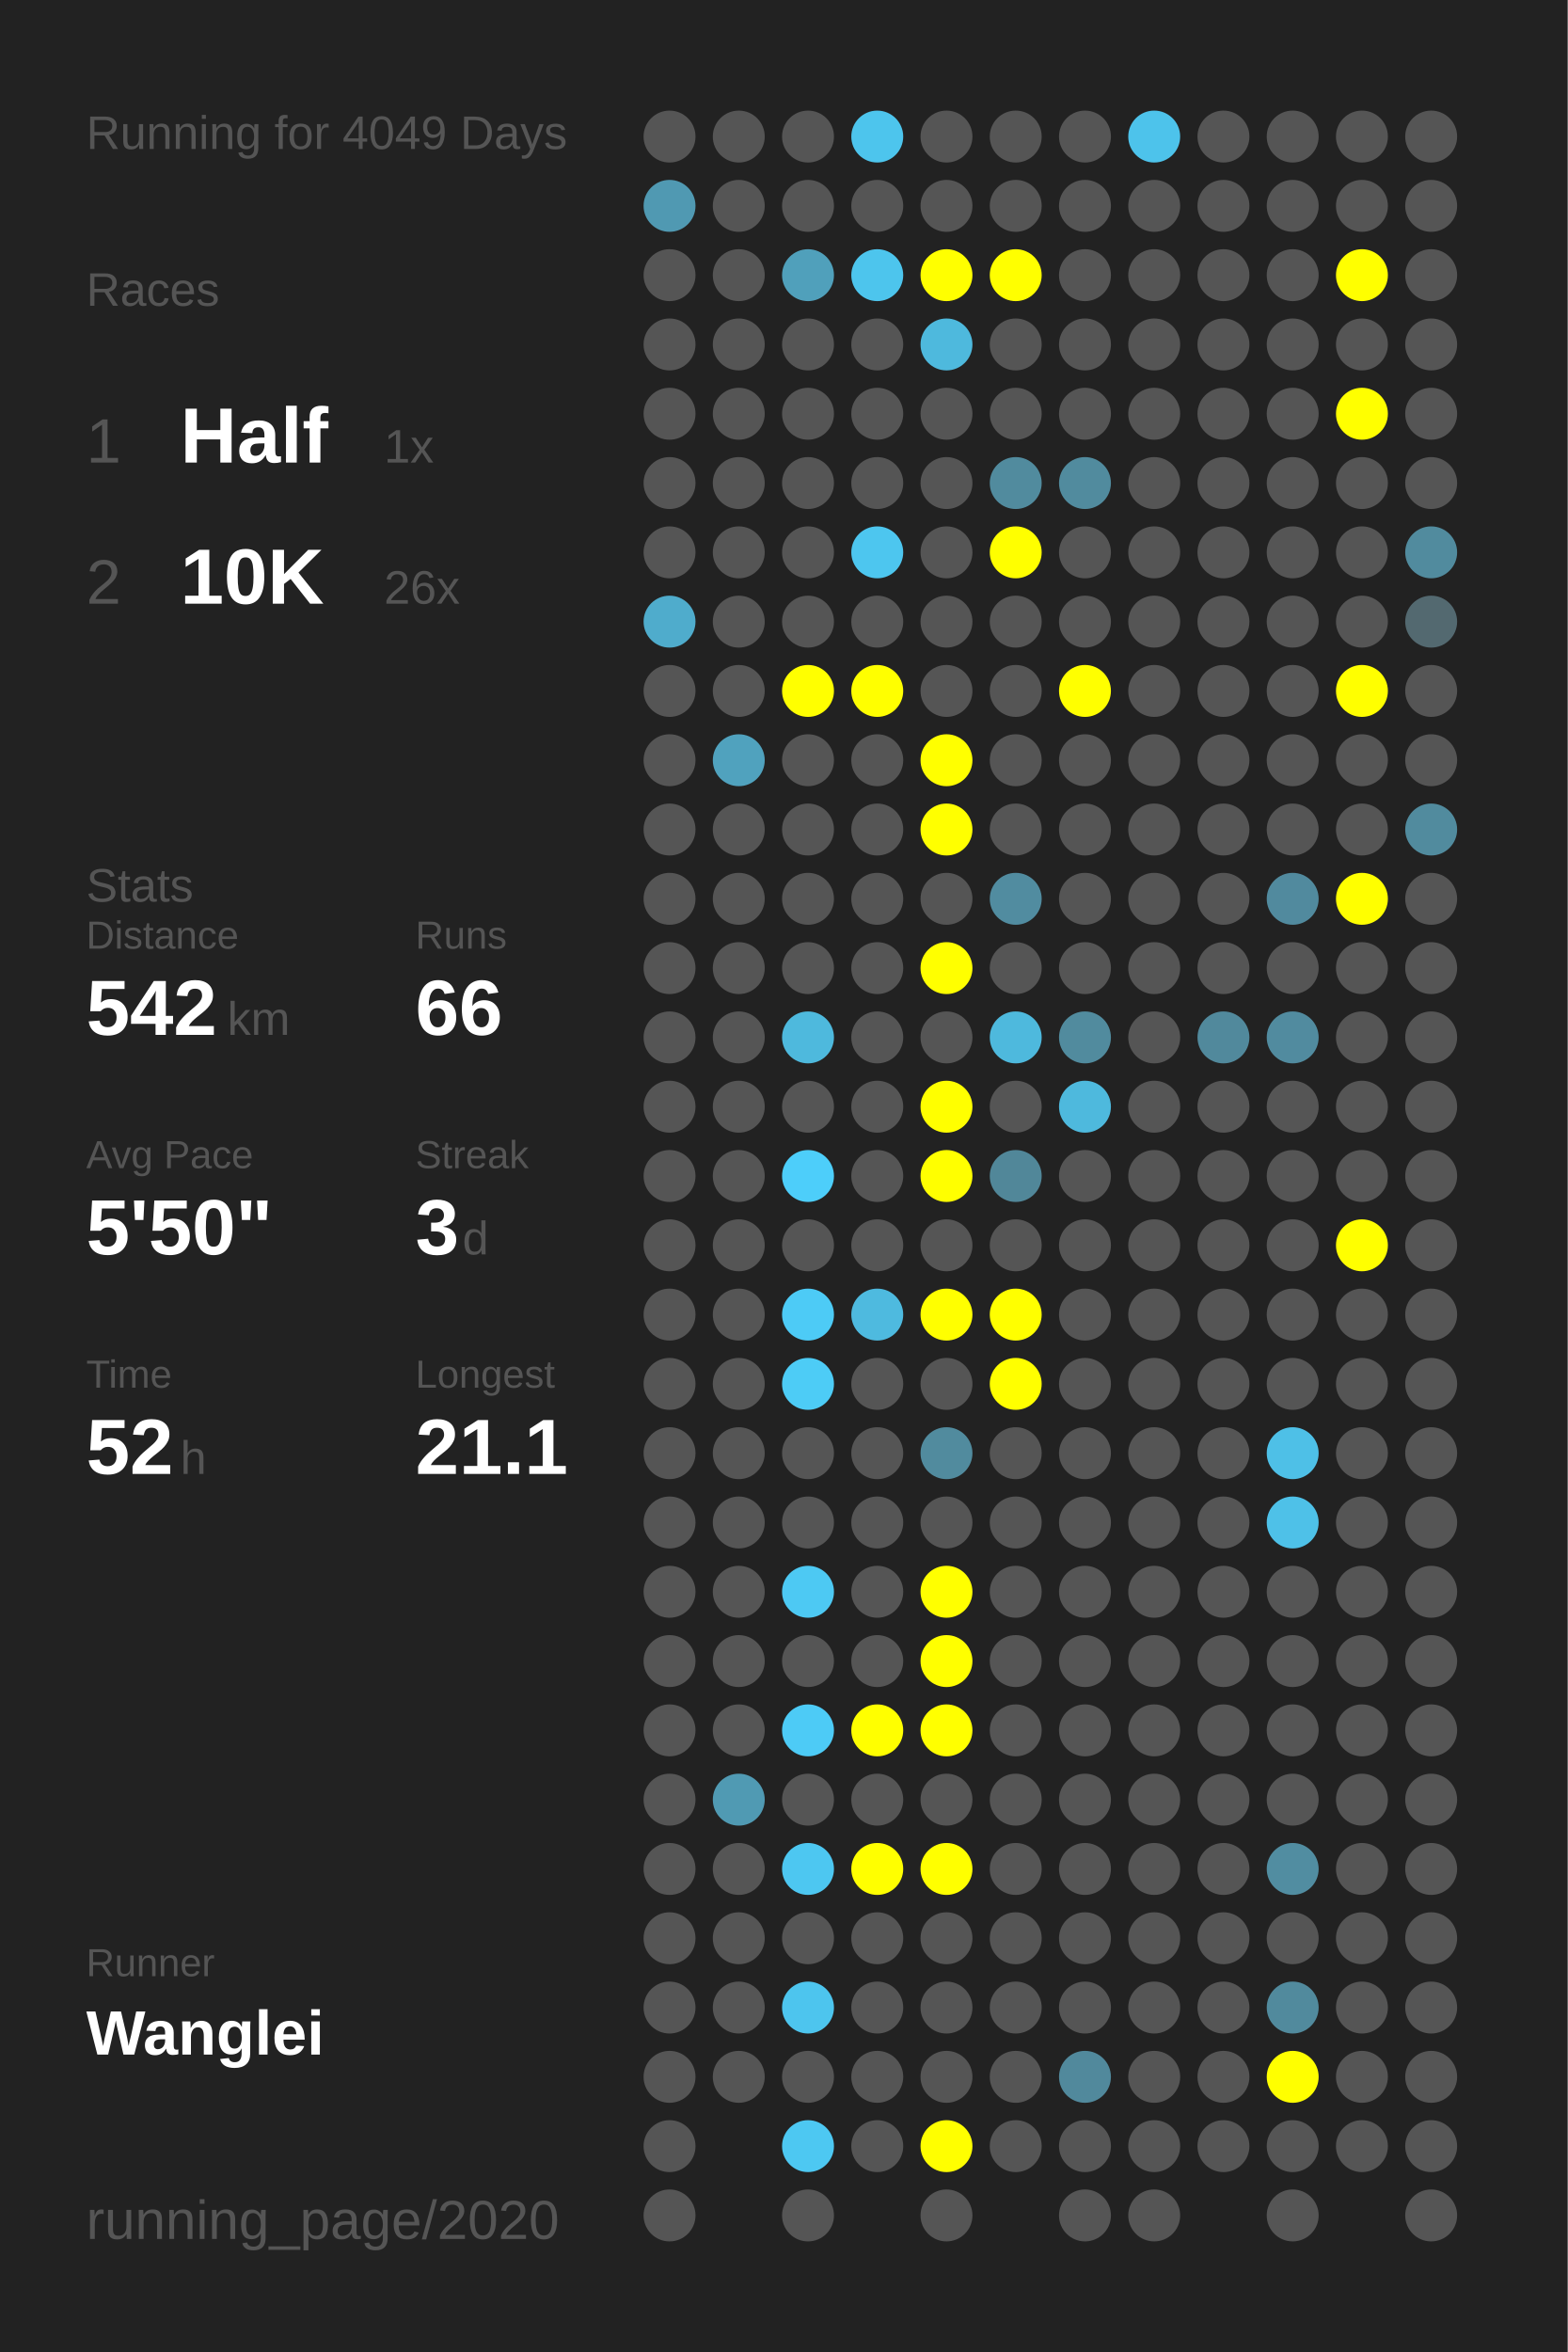
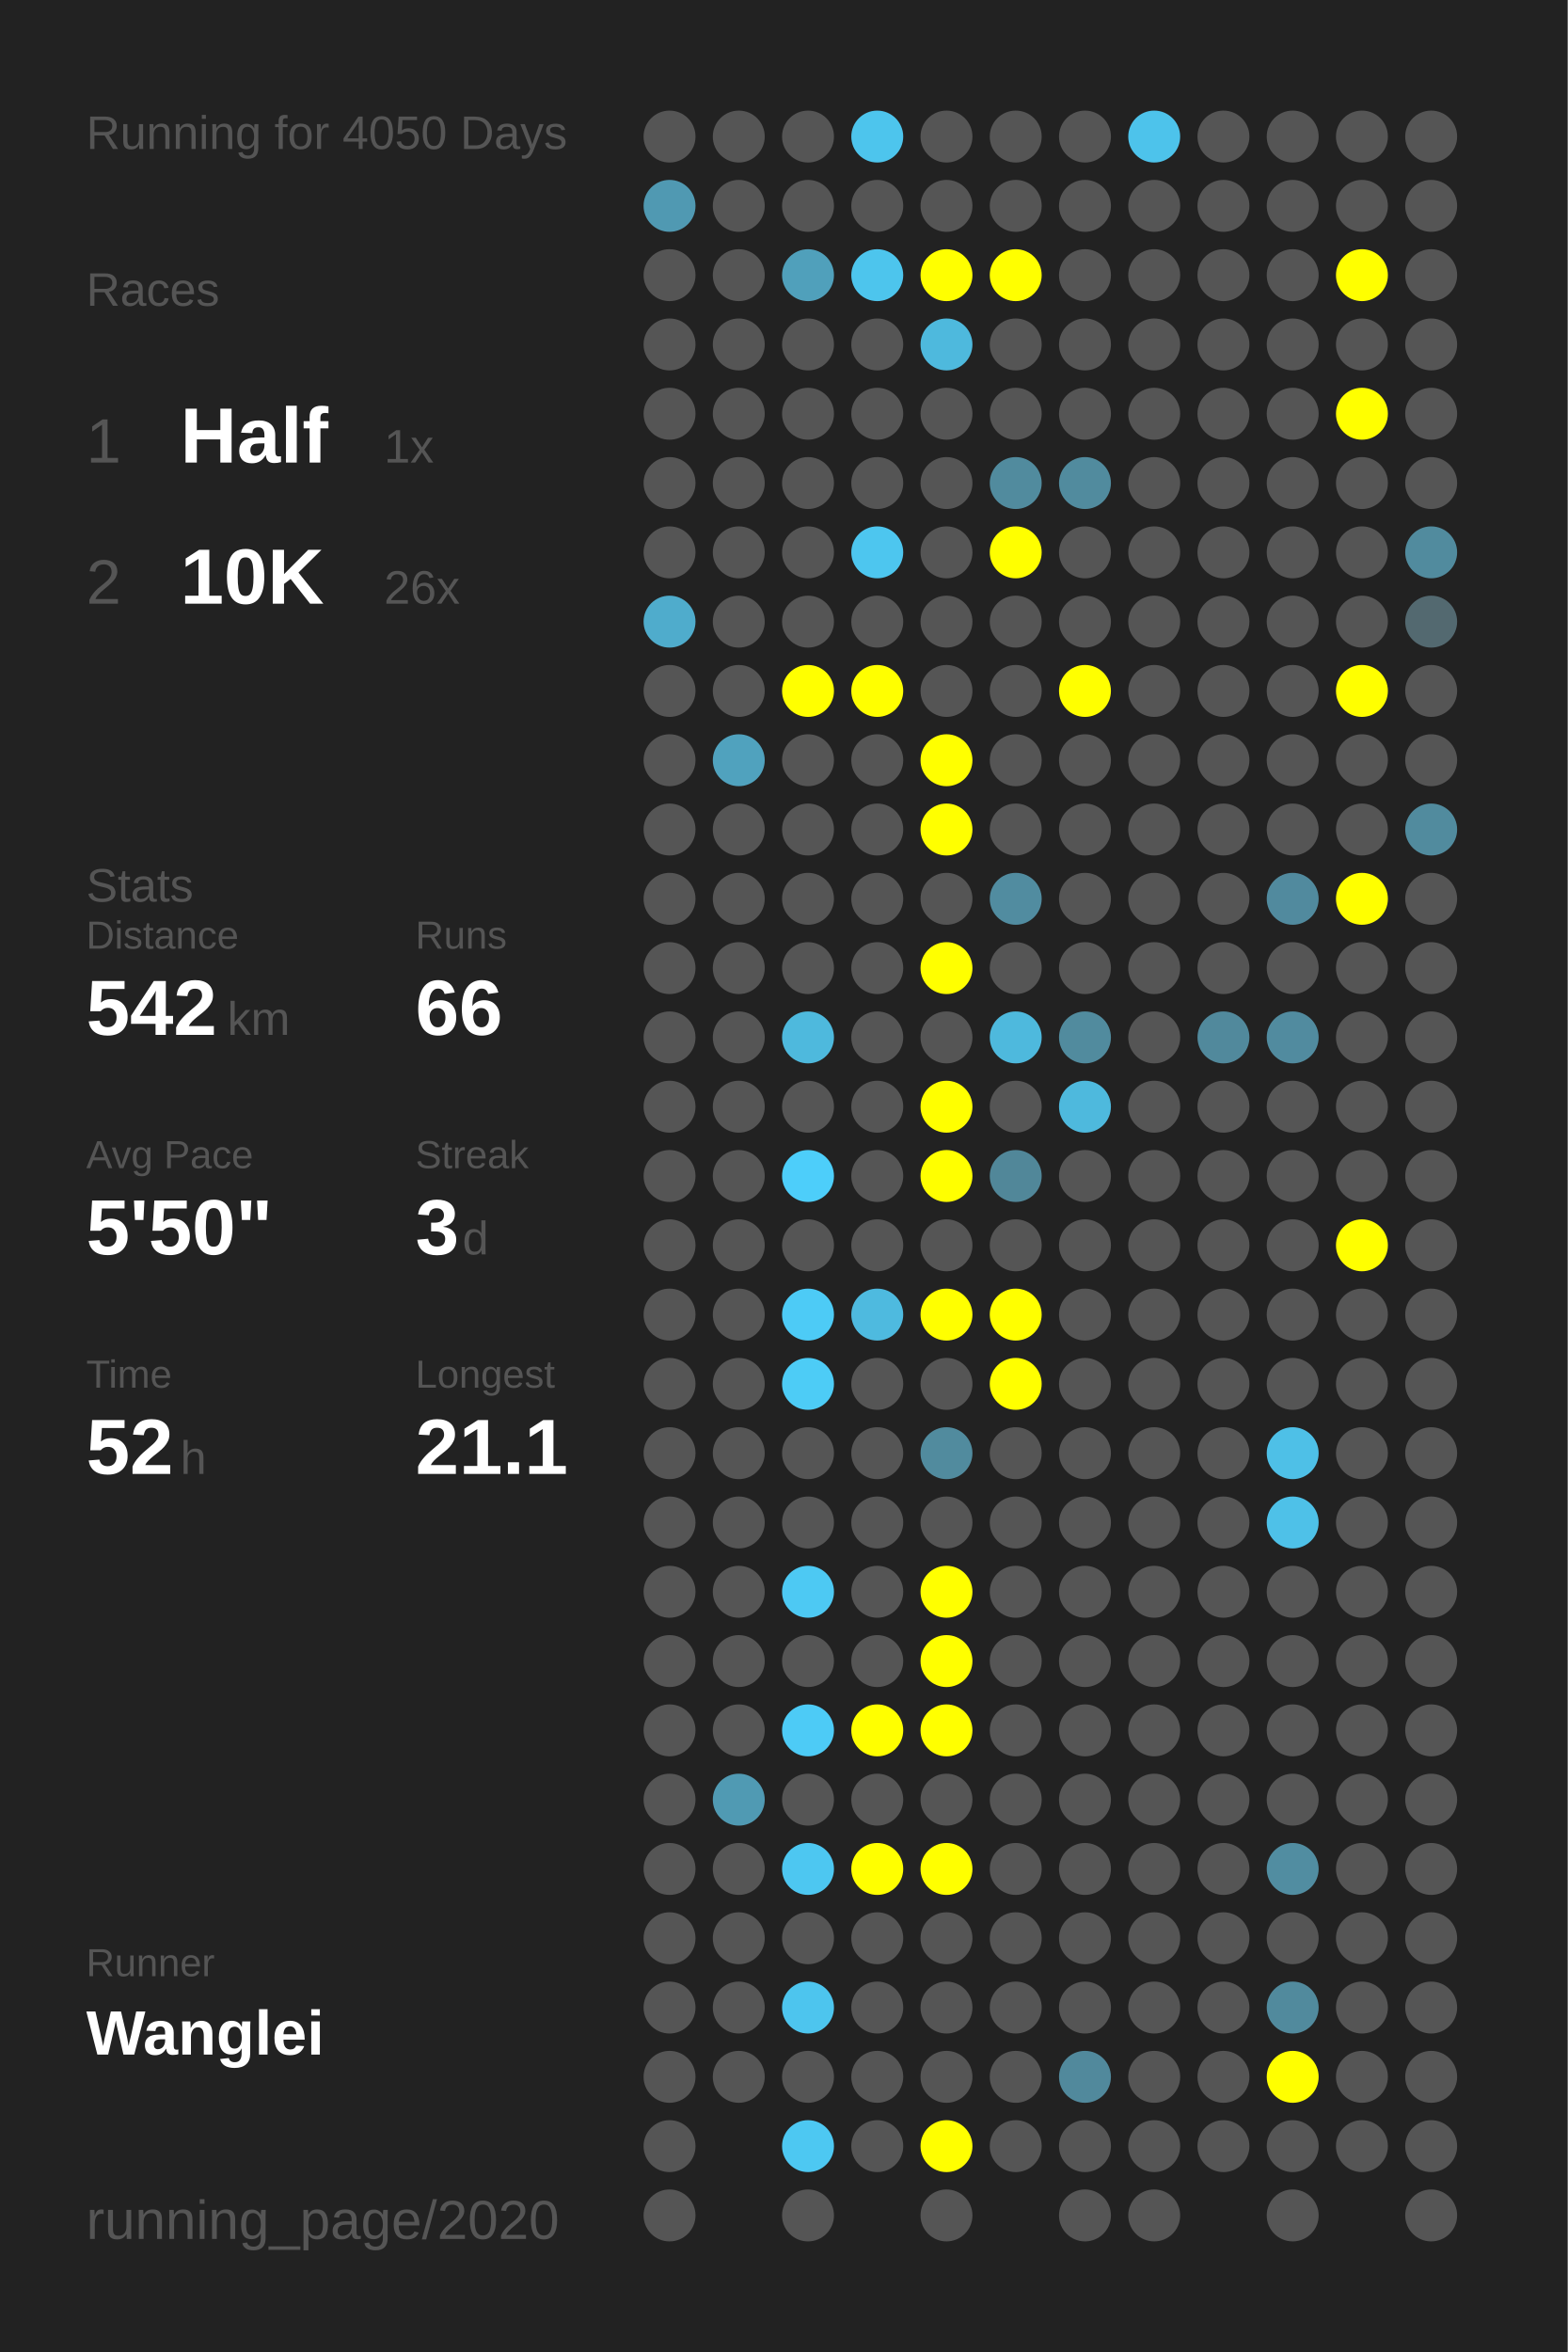
<svg xmlns="http://www.w3.org/2000/svg" baseProfile="full" height="300mm" version="1.1" viewBox="0,0,200,300" width="200mm">
  <defs />
  <rect fill="#222222" height="300" width="200" x="0" y="0" />
-   <text fill="#555555" style="font-size:6px; font-family:Arial;" x="11" y="19">Running for 4049 Days</text>
+   <text fill="#555555" style="font-size:6px; font-family:Arial;" x="11" y="19">Running for 4050 Days</text>
  <text fill="#555555" style="font-size:6px; font-family:Arial;" x="11" y="39">Races</text>
  <text fill="#555555" style="font-size:8px; font-family:Arial;" x="11" y="59">1</text>
  <text fill="#FFFFFF" style="font-size:10px; font-family:Arial; font-weight:bold;" x="23" y="59">Half</text>
  <text fill="#555555" style="font-size:6px; font-family:Arial;" x="49" y="59">1x</text>
  <text fill="#555555" style="font-size:8px; font-family:Arial;" x="11" y="77">2</text>
  <text fill="#FFFFFF" style="font-size:10px; font-family:Arial; font-weight:bold;" x="23" y="77">10K</text>
  <text fill="#555555" style="font-size:6px; font-family:Arial;" x="49" y="77">26x</text>
  <text fill="#555555" style="font-size:6px; font-family:Arial;" x="11" y="115">Stats</text>
  <text fill="#555555" style="font-size:5px; font-family:Arial;" x="11" y="121">Distance</text>
  <text fill="#FFFFFF" style="font-size:10px; font-family:Arial; font-weight:bold;" x="11" y="132">542</text>
  <text fill="#555555" style="font-size:6px; font-family:Arial;" x="29" y="132">km</text>
  <text fill="#555555" style="font-size:5px; font-family:Arial;" x="53" y="121">Runs</text>
  <text fill="#FFFFFF" style="font-size:10px; font-family:Arial; font-weight:bold;" x="53" y="132">66</text>
  <text fill="#555555" style="font-size:5px; font-family:Arial;" x="11" y="149">Avg Pace</text>
  <text fill="#FFFFFF" style="font-size:10px; font-family:Arial; font-weight:bold;" x="11" y="160">5'50"</text>
  <text fill="#555555" style="font-size:5px; font-family:Arial;" x="53" y="149">Streak</text>
  <text fill="#FFFFFF" style="font-size:10px; font-family:Arial; font-weight:bold;" x="53" y="160">3</text>
  <text fill="#555555" style="font-size:6px; font-family:Arial;" x="59" y="160">d</text>
  <text fill="#555555" style="font-size:5px; font-family:Arial;" x="11" y="177">Time</text>
  <text fill="#FFFFFF" style="font-size:10px; font-family:Arial; font-weight:bold;" x="11" y="188">52</text>
  <text fill="#555555" style="font-size:6px; font-family:Arial;" x="23" y="188">h</text>
  <text fill="#555555" style="font-size:5px; font-family:Arial;" x="53" y="177">Longest</text>
  <text fill="#FFFFFF" style="font-size:10px; font-family:Arial; font-weight:bold;" x="53" y="188">21.1</text>
  <text fill="#555555" style="font-size:5px; font-family:Arial;" x="11" y="252.065">Runner</text>
  <text fill="#FFFFFF" style="font-size:8px; font-family:Arial; font-weight:bold;" x="11" y="262.065">Wanglei</text>
  <text fill="#555555" style="font-size:7px; font-family:Arial;" x="11" y="285.581">running_page/2020</text>
  <circle cx="85.417" cy="17.419" fill="#555555" r="3.312" />
  <circle cx="85.417" cy="26.258" fill="#5099b2" r="3.312" />
  <circle cx="85.417" cy="35.097" fill="#555555" r="3.312" />
  <circle cx="85.417" cy="43.935" fill="#555555" r="3.312" />
  <circle cx="85.417" cy="52.774" fill="#555555" r="3.312" />
  <circle cx="85.417" cy="61.613" fill="#555555" r="3.312" />
  <circle cx="85.417" cy="70.452" fill="#555555" r="3.312" />
  <circle cx="85.417" cy="79.29" fill="#4faccc" r="3.312" />
  <circle cx="85.417" cy="88.129" fill="#555555" r="3.312" />
  <circle cx="85.417" cy="96.968" fill="#555555" r="3.312" />
  <circle cx="85.417" cy="105.806" fill="#555555" r="3.312" />
  <circle cx="85.417" cy="114.645" fill="#555555" r="3.312" />
  <circle cx="85.417" cy="123.484" fill="#555555" r="3.312" />
  <circle cx="85.417" cy="132.323" fill="#555555" r="3.312" />
  <circle cx="85.417" cy="141.161" fill="#555555" r="3.312" />
  <circle cx="85.417" cy="150" fill="#555555" r="3.312" />
  <circle cx="85.417" cy="158.839" fill="#555555" r="3.312" />
  <circle cx="85.417" cy="167.677" fill="#555555" r="3.312" />
  <circle cx="85.417" cy="176.516" fill="#555555" r="3.312" />
  <circle cx="85.417" cy="185.355" fill="#555555" r="3.312" />
  <circle cx="85.417" cy="194.194" fill="#555555" r="3.312" />
  <circle cx="85.417" cy="203.032" fill="#555555" r="3.312" />
  <circle cx="85.417" cy="211.871" fill="#555555" r="3.312" />
  <circle cx="85.417" cy="220.71" fill="#555555" r="3.312" />
  <circle cx="85.417" cy="229.548" fill="#555555" r="3.312" />
  <circle cx="85.417" cy="238.387" fill="#555555" r="3.312" />
  <circle cx="85.417" cy="247.226" fill="#555555" r="3.312" />
  <circle cx="85.417" cy="256.065" fill="#555555" r="3.312" />
  <circle cx="85.417" cy="264.903" fill="#555555" r="3.312" />
  <circle cx="85.417" cy="273.742" fill="#555555" r="3.312" />
  <circle cx="85.417" cy="282.581" fill="#555555" r="3.312" />
  <circle cx="94.25" cy="17.419" fill="#555555" r="3.312" />
  <circle cx="94.25" cy="26.258" fill="#555555" r="3.312" />
  <circle cx="94.25" cy="35.097" fill="#555555" r="3.312" />
  <circle cx="94.25" cy="43.935" fill="#555555" r="3.312" />
  <circle cx="94.25" cy="52.774" fill="#555555" r="3.312" />
  <circle cx="94.25" cy="61.613" fill="#555555" r="3.312" />
  <circle cx="94.25" cy="70.452" fill="#555555" r="3.312" />
  <circle cx="94.25" cy="79.29" fill="#555555" r="3.312" />
  <circle cx="94.25" cy="88.129" fill="#555555" r="3.312" />
  <circle cx="94.25" cy="96.968" fill="#50a2be" r="3.312" />
  <circle cx="94.25" cy="105.806" fill="#555555" r="3.312" />
  <circle cx="94.25" cy="114.645" fill="#555555" r="3.312" />
  <circle cx="94.25" cy="123.484" fill="#555555" r="3.312" />
  <circle cx="94.25" cy="132.323" fill="#555555" r="3.312" />
  <circle cx="94.25" cy="141.161" fill="#555555" r="3.312" />
  <circle cx="94.25" cy="150" fill="#555555" r="3.312" />
  <circle cx="94.25" cy="158.839" fill="#555555" r="3.312" />
  <circle cx="94.25" cy="167.677" fill="#555555" r="3.312" />
  <circle cx="94.25" cy="176.516" fill="#555555" r="3.312" />
  <circle cx="94.25" cy="185.355" fill="#555555" r="3.312" />
  <circle cx="94.25" cy="194.194" fill="#555555" r="3.312" />
  <circle cx="94.25" cy="203.032" fill="#555555" r="3.312" />
  <circle cx="94.25" cy="211.871" fill="#555555" r="3.312" />
  <circle cx="94.25" cy="220.71" fill="#555555" r="3.312" />
  <circle cx="94.25" cy="229.548" fill="#509ab3" r="3.312" />
  <circle cx="94.25" cy="238.387" fill="#555555" r="3.312" />
  <circle cx="94.25" cy="247.226" fill="#555555" r="3.312" />
  <circle cx="94.25" cy="256.065" fill="#555555" r="3.312" />
  <circle cx="94.25" cy="264.903" fill="#555555" r="3.312" />
  <circle cx="103.083" cy="17.419" fill="#555555" r="3.312" />
  <circle cx="103.083" cy="26.258" fill="#555555" r="3.312" />
  <circle cx="103.083" cy="35.097" fill="#50a0bb" r="3.312" />
  <circle cx="103.083" cy="43.935" fill="#555555" r="3.312" />
  <circle cx="103.083" cy="52.774" fill="#555555" r="3.312" />
  <circle cx="103.083" cy="61.613" fill="#555555" r="3.312" />
  <circle cx="103.083" cy="70.452" fill="#555555" r="3.312" />
  <circle cx="103.083" cy="79.29" fill="#555555" r="3.312" />
  <circle cx="103.083" cy="88.129" fill="#FFFF00" r="3.312" />
  <circle cx="103.083" cy="96.968" fill="#555555" r="3.312" />
  <circle cx="103.083" cy="105.806" fill="#555555" r="3.312" />
  <circle cx="103.083" cy="114.645" fill="#555555" r="3.312" />
  <circle cx="103.083" cy="123.484" fill="#555555" r="3.312" />
  <circle cx="103.083" cy="132.323" fill="#4eb9dd" r="3.312" />
  <circle cx="103.083" cy="141.161" fill="#555555" r="3.312" />
  <circle cx="103.083" cy="150" fill="#4dcefa" r="3.312" />
  <circle cx="103.083" cy="158.839" fill="#555555" r="3.312" />
  <circle cx="103.083" cy="167.677" fill="#4dcbf6" r="3.312" />
  <circle cx="103.083" cy="176.516" fill="#4dccf6" r="3.312" />
  <circle cx="103.083" cy="185.355" fill="#555555" r="3.312" />
  <circle cx="103.083" cy="194.194" fill="#555555" r="3.312" />
  <circle cx="103.083" cy="203.032" fill="#4dc9f3" r="3.312" />
  <circle cx="103.083" cy="211.871" fill="#555555" r="3.312" />
  <circle cx="103.083" cy="220.71" fill="#4dcbf6" r="3.312" />
  <circle cx="103.083" cy="229.548" fill="#555555" r="3.312" />
  <circle cx="103.083" cy="238.387" fill="#4dc7f1" r="3.312" />
  <circle cx="103.083" cy="247.226" fill="#555555" r="3.312" />
  <circle cx="103.083" cy="256.065" fill="#4dc5ee" r="3.312" />
  <circle cx="103.083" cy="264.903" fill="#555555" r="3.312" />
  <circle cx="103.083" cy="273.742" fill="#4dc8f2" r="3.312" />
  <circle cx="103.083" cy="282.581" fill="#555555" r="3.312" />
  <circle cx="111.917" cy="17.419" fill="#4dc5ed" r="3.312" />
  <circle cx="111.917" cy="26.258" fill="#555555" r="3.312" />
  <circle cx="111.917" cy="35.097" fill="#4dc5ed" r="3.312" />
  <circle cx="111.917" cy="43.935" fill="#555555" r="3.312" />
  <circle cx="111.917" cy="52.774" fill="#555555" r="3.312" />
  <circle cx="111.917" cy="61.613" fill="#555555" r="3.312" />
  <circle cx="111.917" cy="70.452" fill="#4dc6ef" r="3.312" />
  <circle cx="111.917" cy="79.29" fill="#555555" r="3.312" />
  <circle cx="111.917" cy="88.129" fill="#FFFF00" r="3.312" />
  <circle cx="111.917" cy="96.968" fill="#555555" r="3.312" />
  <circle cx="111.917" cy="105.806" fill="#555555" r="3.312" />
  <circle cx="111.917" cy="114.645" fill="#555555" r="3.312" />
  <circle cx="111.917" cy="123.484" fill="#555555" r="3.312" />
  <circle cx="111.917" cy="132.323" fill="#555555" r="3.312" />
  <circle cx="111.917" cy="141.161" fill="#555555" r="3.312" />
  <circle cx="111.917" cy="150" fill="#555555" r="3.312" />
  <circle cx="111.917" cy="158.839" fill="#555555" r="3.312" />
  <circle cx="111.917" cy="167.677" fill="#4ebadf" r="3.312" />
  <circle cx="111.917" cy="176.516" fill="#555555" r="3.312" />
  <circle cx="111.917" cy="185.355" fill="#555555" r="3.312" />
  <circle cx="111.917" cy="194.194" fill="#555555" r="3.312" />
  <circle cx="111.917" cy="203.032" fill="#555555" r="3.312" />
  <circle cx="111.917" cy="211.871" fill="#555555" r="3.312" />
  <circle cx="111.917" cy="220.71" fill="#FFFF00" r="3.312" />
  <circle cx="111.917" cy="229.548" fill="#555555" r="3.312" />
  <circle cx="111.917" cy="238.387" fill="#FFFF00" r="3.312" />
  <circle cx="111.917" cy="247.226" fill="#555555" r="3.312" />
  <circle cx="111.917" cy="256.065" fill="#555555" r="3.312" />
  <circle cx="111.917" cy="264.903" fill="#555555" r="3.312" />
  <circle cx="111.917" cy="273.742" fill="#555555" r="3.312" />
  <circle cx="120.75" cy="17.419" fill="#555555" r="3.312" />
  <circle cx="120.75" cy="26.258" fill="#555555" r="3.312" />
  <circle cx="120.75" cy="35.097" fill="#FFFF00" r="3.312" />
  <circle cx="120.75" cy="43.935" fill="#4eb9dd" r="3.312" />
  <circle cx="120.75" cy="52.774" fill="#555555" r="3.312" />
  <circle cx="120.75" cy="61.613" fill="#555555" r="3.312" />
  <circle cx="120.75" cy="70.452" fill="#555555" r="3.312" />
  <circle cx="120.75" cy="79.29" fill="#555555" r="3.312" />
  <circle cx="120.75" cy="88.129" fill="#555555" r="3.312" />
  <circle cx="120.75" cy="96.968" fill="#FFFF00" r="3.312" />
  <circle cx="120.75" cy="105.806" fill="#FFFF00" r="3.312" />
  <circle cx="120.75" cy="114.645" fill="#555555" r="3.312" />
  <circle cx="120.75" cy="123.484" fill="#FFFF00" r="3.312" />
  <circle cx="120.75" cy="132.323" fill="#555555" r="3.312" />
  <circle cx="120.75" cy="141.161" fill="#FFFF00" r="3.312" />
  <circle cx="120.75" cy="150" fill="#FFFF00" r="3.312" />
  <circle cx="120.75" cy="158.839" fill="#555555" r="3.312" />
  <circle cx="120.75" cy="167.677" fill="#FFFF00" r="3.312" />
  <circle cx="120.75" cy="176.516" fill="#555555" r="3.312" />
  <circle cx="120.75" cy="185.355" fill="#518b9e" r="3.312" />
  <circle cx="120.75" cy="194.194" fill="#555555" r="3.312" />
  <circle cx="120.75" cy="203.032" fill="#FFFF00" r="3.312" />
  <circle cx="120.75" cy="211.871" fill="#FFFF00" r="3.312" />
  <circle cx="120.75" cy="220.71" fill="#FFFF00" r="3.312" />
  <circle cx="120.75" cy="229.548" fill="#555555" r="3.312" />
  <circle cx="120.75" cy="238.387" fill="#FFFF00" r="3.312" />
  <circle cx="120.75" cy="247.226" fill="#555555" r="3.312" />
  <circle cx="120.75" cy="256.065" fill="#555555" r="3.312" />
  <circle cx="120.75" cy="264.903" fill="#555555" r="3.312" />
  <circle cx="120.75" cy="273.742" fill="#FFFF00" r="3.312" />
  <circle cx="120.75" cy="282.581" fill="#555555" r="3.312" />
  <circle cx="129.583" cy="17.419" fill="#555555" r="3.312" />
  <circle cx="129.583" cy="26.258" fill="#555555" r="3.312" />
  <circle cx="129.583" cy="35.097" fill="#FFFF00" r="3.312" />
  <circle cx="129.583" cy="43.935" fill="#555555" r="3.312" />
  <circle cx="129.583" cy="52.774" fill="#555555" r="3.312" />
  <circle cx="129.583" cy="61.613" fill="#518b9e" r="3.312" />
  <circle cx="129.583" cy="70.452" fill="#FFFF00" r="3.312" />
  <circle cx="129.583" cy="79.29" fill="#555555" r="3.312" />
  <circle cx="129.583" cy="88.129" fill="#555555" r="3.312" />
  <circle cx="129.583" cy="96.968" fill="#555555" r="3.312" />
  <circle cx="129.583" cy="105.806" fill="#555555" r="3.312" />
  <circle cx="129.583" cy="114.645" fill="#518ca0" r="3.312" />
  <circle cx="129.583" cy="123.484" fill="#555555" r="3.312" />
  <circle cx="129.583" cy="132.323" fill="#4eb9dd" r="3.312" />
  <circle cx="129.583" cy="141.161" fill="#555555" r="3.312" />
  <circle cx="129.583" cy="150" fill="#518799" r="3.312" />
  <circle cx="129.583" cy="158.839" fill="#555555" r="3.312" />
  <circle cx="129.583" cy="167.677" fill="#FFFF00" r="3.312" />
  <circle cx="129.583" cy="176.516" fill="#FFFF00" r="3.312" />
  <circle cx="129.583" cy="185.355" fill="#555555" r="3.312" />
  <circle cx="129.583" cy="194.194" fill="#555555" r="3.312" />
  <circle cx="129.583" cy="203.032" fill="#555555" r="3.312" />
  <circle cx="129.583" cy="211.871" fill="#555555" r="3.312" />
  <circle cx="129.583" cy="220.71" fill="#555555" r="3.312" />
  <circle cx="129.583" cy="229.548" fill="#555555" r="3.312" />
  <circle cx="129.583" cy="238.387" fill="#555555" r="3.312" />
  <circle cx="129.583" cy="247.226" fill="#555555" r="3.312" />
  <circle cx="129.583" cy="256.065" fill="#555555" r="3.312" />
  <circle cx="129.583" cy="264.903" fill="#555555" r="3.312" />
  <circle cx="129.583" cy="273.742" fill="#555555" r="3.312" />
  <circle cx="138.417" cy="17.419" fill="#555555" r="3.312" />
  <circle cx="138.417" cy="26.258" fill="#555555" r="3.312" />
  <circle cx="138.417" cy="35.097" fill="#555555" r="3.312" />
  <circle cx="138.417" cy="43.935" fill="#555555" r="3.312" />
  <circle cx="138.417" cy="52.774" fill="#555555" r="3.312" />
  <circle cx="138.417" cy="61.613" fill="#518b9e" r="3.312" />
  <circle cx="138.417" cy="70.452" fill="#555555" r="3.312" />
  <circle cx="138.417" cy="79.29" fill="#555555" r="3.312" />
  <circle cx="138.417" cy="88.129" fill="#FFFF00" r="3.312" />
  <circle cx="138.417" cy="96.968" fill="#555555" r="3.312" />
  <circle cx="138.417" cy="105.806" fill="#555555" r="3.312" />
  <circle cx="138.417" cy="114.645" fill="#555555" r="3.312" />
  <circle cx="138.417" cy="123.484" fill="#555555" r="3.312" />
  <circle cx="138.417" cy="132.323" fill="#518b9e" r="3.312" />
  <circle cx="138.417" cy="141.161" fill="#4eb9dd" r="3.312" />
  <circle cx="138.417" cy="150" fill="#555555" r="3.312" />
  <circle cx="138.417" cy="158.839" fill="#555555" r="3.312" />
  <circle cx="138.417" cy="167.677" fill="#555555" r="3.312" />
  <circle cx="138.417" cy="176.516" fill="#555555" r="3.312" />
  <circle cx="138.417" cy="185.355" fill="#555555" r="3.312" />
  <circle cx="138.417" cy="194.194" fill="#555555" r="3.312" />
  <circle cx="138.417" cy="203.032" fill="#555555" r="3.312" />
  <circle cx="138.417" cy="211.871" fill="#555555" r="3.312" />
  <circle cx="138.417" cy="220.71" fill="#555555" r="3.312" />
  <circle cx="138.417" cy="229.548" fill="#555555" r="3.312" />
  <circle cx="138.417" cy="238.387" fill="#555555" r="3.312" />
  <circle cx="138.417" cy="247.226" fill="#555555" r="3.312" />
  <circle cx="138.417" cy="256.065" fill="#555555" r="3.312" />
  <circle cx="138.417" cy="264.903" fill="#51899c" r="3.312" />
  <circle cx="138.417" cy="273.742" fill="#555555" r="3.312" />
  <circle cx="138.417" cy="282.581" fill="#555555" r="3.312" />
  <circle cx="147.25" cy="17.419" fill="#4dc3eb" r="3.312" />
  <circle cx="147.25" cy="26.258" fill="#555555" r="3.312" />
  <circle cx="147.25" cy="35.097" fill="#555555" r="3.312" />
  <circle cx="147.25" cy="43.935" fill="#555555" r="3.312" />
  <circle cx="147.25" cy="52.774" fill="#555555" r="3.312" />
  <circle cx="147.25" cy="61.613" fill="#555555" r="3.312" />
  <circle cx="147.25" cy="70.452" fill="#555555" r="3.312" />
  <circle cx="147.25" cy="79.29" fill="#555555" r="3.312" />
  <circle cx="147.25" cy="88.129" fill="#555555" r="3.312" />
  <circle cx="147.25" cy="96.968" fill="#555555" r="3.312" />
  <circle cx="147.25" cy="105.806" fill="#555555" r="3.312" />
  <circle cx="147.25" cy="114.645" fill="#555555" r="3.312" />
  <circle cx="147.25" cy="123.484" fill="#555555" r="3.312" />
  <circle cx="147.25" cy="132.323" fill="#555555" r="3.312" />
  <circle cx="147.25" cy="141.161" fill="#555555" r="3.312" />
  <circle cx="147.25" cy="150" fill="#555555" r="3.312" />
  <circle cx="147.25" cy="158.839" fill="#555555" r="3.312" />
  <circle cx="147.25" cy="167.677" fill="#555555" r="3.312" />
  <circle cx="147.25" cy="176.516" fill="#555555" r="3.312" />
  <circle cx="147.25" cy="185.355" fill="#555555" r="3.312" />
  <circle cx="147.25" cy="194.194" fill="#555555" r="3.312" />
  <circle cx="147.25" cy="203.032" fill="#555555" r="3.312" />
  <circle cx="147.25" cy="211.871" fill="#555555" r="3.312" />
  <circle cx="147.25" cy="220.71" fill="#555555" r="3.312" />
  <circle cx="147.25" cy="229.548" fill="#555555" r="3.312" />
  <circle cx="147.25" cy="238.387" fill="#555555" r="3.312" />
  <circle cx="147.25" cy="247.226" fill="#555555" r="3.312" />
  <circle cx="147.25" cy="256.065" fill="#555555" r="3.312" />
  <circle cx="147.25" cy="264.903" fill="#555555" r="3.312" />
  <circle cx="147.25" cy="273.742" fill="#555555" r="3.312" />
  <circle cx="147.25" cy="282.581" fill="#555555" r="3.312" />
  <circle cx="156.083" cy="17.419" fill="#555555" r="3.312" />
  <circle cx="156.083" cy="26.258" fill="#555555" r="3.312" />
  <circle cx="156.083" cy="35.097" fill="#555555" r="3.312" />
  <circle cx="156.083" cy="43.935" fill="#555555" r="3.312" />
  <circle cx="156.083" cy="52.774" fill="#555555" r="3.312" />
  <circle cx="156.083" cy="61.613" fill="#555555" r="3.312" />
  <circle cx="156.083" cy="70.452" fill="#555555" r="3.312" />
  <circle cx="156.083" cy="79.29" fill="#555555" r="3.312" />
  <circle cx="156.083" cy="88.129" fill="#555555" r="3.312" />
  <circle cx="156.083" cy="96.968" fill="#555555" r="3.312" />
  <circle cx="156.083" cy="105.806" fill="#555555" r="3.312" />
  <circle cx="156.083" cy="114.645" fill="#555555" r="3.312" />
  <circle cx="156.083" cy="123.484" fill="#555555" r="3.312" />
  <circle cx="156.083" cy="132.323" fill="#51899c" r="3.312" />
  <circle cx="156.083" cy="141.161" fill="#555555" r="3.312" />
  <circle cx="156.083" cy="150" fill="#555555" r="3.312" />
  <circle cx="156.083" cy="158.839" fill="#555555" r="3.312" />
  <circle cx="156.083" cy="167.677" fill="#555555" r="3.312" />
  <circle cx="156.083" cy="176.516" fill="#555555" r="3.312" />
  <circle cx="156.083" cy="185.355" fill="#555555" r="3.312" />
  <circle cx="156.083" cy="194.194" fill="#555555" r="3.312" />
  <circle cx="156.083" cy="203.032" fill="#555555" r="3.312" />
  <circle cx="156.083" cy="211.871" fill="#555555" r="3.312" />
  <circle cx="156.083" cy="220.71" fill="#555555" r="3.312" />
  <circle cx="156.083" cy="229.548" fill="#555555" r="3.312" />
  <circle cx="156.083" cy="238.387" fill="#555555" r="3.312" />
  <circle cx="156.083" cy="247.226" fill="#555555" r="3.312" />
  <circle cx="156.083" cy="256.065" fill="#555555" r="3.312" />
  <circle cx="156.083" cy="264.903" fill="#555555" r="3.312" />
  <circle cx="156.083" cy="273.742" fill="#555555" r="3.312" />
  <circle cx="164.917" cy="17.419" fill="#555555" r="3.312" />
  <circle cx="164.917" cy="26.258" fill="#555555" r="3.312" />
  <circle cx="164.917" cy="35.097" fill="#555555" r="3.312" />
  <circle cx="164.917" cy="43.935" fill="#555555" r="3.312" />
  <circle cx="164.917" cy="52.774" fill="#555555" r="3.312" />
  <circle cx="164.917" cy="61.613" fill="#555555" r="3.312" />
  <circle cx="164.917" cy="70.452" fill="#555555" r="3.312" />
  <circle cx="164.917" cy="79.29" fill="#555555" r="3.312" />
  <circle cx="164.917" cy="88.129" fill="#555555" r="3.312" />
  <circle cx="164.917" cy="96.968" fill="#555555" r="3.312" />
  <circle cx="164.917" cy="105.806" fill="#555555" r="3.312" />
  <circle cx="164.917" cy="114.645" fill="#518a9e" r="3.312" />
  <circle cx="164.917" cy="123.484" fill="#555555" r="3.312" />
  <circle cx="164.917" cy="132.323" fill="#518b9f" r="3.312" />
  <circle cx="164.917" cy="141.161" fill="#555555" r="3.312" />
  <circle cx="164.917" cy="150" fill="#555555" r="3.312" />
  <circle cx="164.917" cy="158.839" fill="#555555" r="3.312" />
  <circle cx="164.917" cy="167.677" fill="#555555" r="3.312" />
  <circle cx="164.917" cy="176.516" fill="#555555" r="3.312" />
  <circle cx="164.917" cy="185.355" fill="#4ec0e7" r="3.312" />
  <circle cx="164.917" cy="194.194" fill="#4ec1e8" r="3.312" />
  <circle cx="164.917" cy="203.032" fill="#555555" r="3.312" />
  <circle cx="164.917" cy="211.871" fill="#555555" r="3.312" />
  <circle cx="164.917" cy="220.71" fill="#555555" r="3.312" />
  <circle cx="164.917" cy="229.548" fill="#555555" r="3.312" />
  <circle cx="164.917" cy="238.387" fill="#518da1" r="3.312" />
  <circle cx="164.917" cy="247.226" fill="#555555" r="3.312" />
  <circle cx="164.917" cy="256.065" fill="#518a9d" r="3.312" />
  <circle cx="164.917" cy="264.903" fill="#FFFF00" r="3.312" />
  <circle cx="164.917" cy="273.742" fill="#555555" r="3.312" />
  <circle cx="164.917" cy="282.581" fill="#555555" r="3.312" />
  <circle cx="173.75" cy="17.419" fill="#555555" r="3.312" />
  <circle cx="173.75" cy="26.258" fill="#555555" r="3.312" />
  <circle cx="173.75" cy="35.097" fill="#FFFF00" r="3.312" />
  <circle cx="173.75" cy="43.935" fill="#555555" r="3.312" />
  <circle cx="173.75" cy="52.774" fill="#FFFF00" r="3.312" />
  <circle cx="173.75" cy="61.613" fill="#555555" r="3.312" />
  <circle cx="173.75" cy="70.452" fill="#555555" r="3.312" />
  <circle cx="173.75" cy="79.29" fill="#555555" r="3.312" />
  <circle cx="173.75" cy="88.129" fill="#FFFF00" r="3.312" />
  <circle cx="173.75" cy="96.968" fill="#555555" r="3.312" />
  <circle cx="173.75" cy="105.806" fill="#555555" r="3.312" />
  <circle cx="173.75" cy="114.645" fill="#FFFF00" r="3.312" />
  <circle cx="173.75" cy="123.484" fill="#555555" r="3.312" />
  <circle cx="173.75" cy="132.323" fill="#555555" r="3.312" />
  <circle cx="173.75" cy="141.161" fill="#555555" r="3.312" />
  <circle cx="173.75" cy="150" fill="#555555" r="3.312" />
  <circle cx="173.75" cy="158.839" fill="#FFFF00" r="3.312" />
  <circle cx="173.75" cy="167.677" fill="#555555" r="3.312" />
  <circle cx="173.75" cy="176.516" fill="#555555" r="3.312" />
  <circle cx="173.75" cy="185.355" fill="#555555" r="3.312" />
  <circle cx="173.75" cy="194.194" fill="#555555" r="3.312" />
  <circle cx="173.75" cy="203.032" fill="#555555" r="3.312" />
  <circle cx="173.75" cy="211.871" fill="#555555" r="3.312" />
  <circle cx="173.75" cy="220.71" fill="#555555" r="3.312" />
  <circle cx="173.75" cy="229.548" fill="#555555" r="3.312" />
  <circle cx="173.75" cy="238.387" fill="#555555" r="3.312" />
  <circle cx="173.75" cy="247.226" fill="#555555" r="3.312" />
  <circle cx="173.75" cy="256.065" fill="#555555" r="3.312" />
  <circle cx="173.75" cy="264.903" fill="#555555" r="3.312" />
  <circle cx="173.75" cy="273.742" fill="#555555" r="3.312" />
  <circle cx="182.583" cy="17.419" fill="#555555" r="3.312" />
  <circle cx="182.583" cy="26.258" fill="#555555" r="3.312" />
  <circle cx="182.583" cy="35.097" fill="#555555" r="3.312" />
  <circle cx="182.583" cy="43.935" fill="#555555" r="3.312" />
  <circle cx="182.583" cy="52.774" fill="#555555" r="3.312" />
  <circle cx="182.583" cy="61.613" fill="#555555" r="3.312" />
  <circle cx="182.583" cy="70.452" fill="#518b9e" r="3.312" />
  <circle cx="182.583" cy="79.29" fill="#536970" r="3.312" />
  <circle cx="182.583" cy="88.129" fill="#555555" r="3.312" />
  <circle cx="182.583" cy="96.968" fill="#555555" r="3.312" />
  <circle cx="182.583" cy="105.806" fill="#518b9e" r="3.312" />
  <circle cx="182.583" cy="114.645" fill="#555555" r="3.312" />
  <circle cx="182.583" cy="123.484" fill="#555555" r="3.312" />
  <circle cx="182.583" cy="132.323" fill="#555555" r="3.312" />
  <circle cx="182.583" cy="141.161" fill="#555555" r="3.312" />
  <circle cx="182.583" cy="150" fill="#555555" r="3.312" />
  <circle cx="182.583" cy="158.839" fill="#555555" r="3.312" />
  <circle cx="182.583" cy="167.677" fill="#555555" r="3.312" />
  <circle cx="182.583" cy="176.516" fill="#555555" r="3.312" />
  <circle cx="182.583" cy="185.355" fill="#555555" r="3.312" />
  <circle cx="182.583" cy="194.194" fill="#555555" r="3.312" />
  <circle cx="182.583" cy="203.032" fill="#555555" r="3.312" />
  <circle cx="182.583" cy="211.871" fill="#555555" r="3.312" />
  <circle cx="182.583" cy="220.71" fill="#555555" r="3.312" />
  <circle cx="182.583" cy="229.548" fill="#555555" r="3.312" />
  <circle cx="182.583" cy="238.387" fill="#555555" r="3.312" />
  <circle cx="182.583" cy="247.226" fill="#555555" r="3.312" />
  <circle cx="182.583" cy="256.065" fill="#555555" r="3.312" />
  <circle cx="182.583" cy="264.903" fill="#555555" r="3.312" />
  <circle cx="182.583" cy="273.742" fill="#555555" r="3.312" />
  <circle cx="182.583" cy="282.581" fill="#555555" r="3.312" />
</svg>
